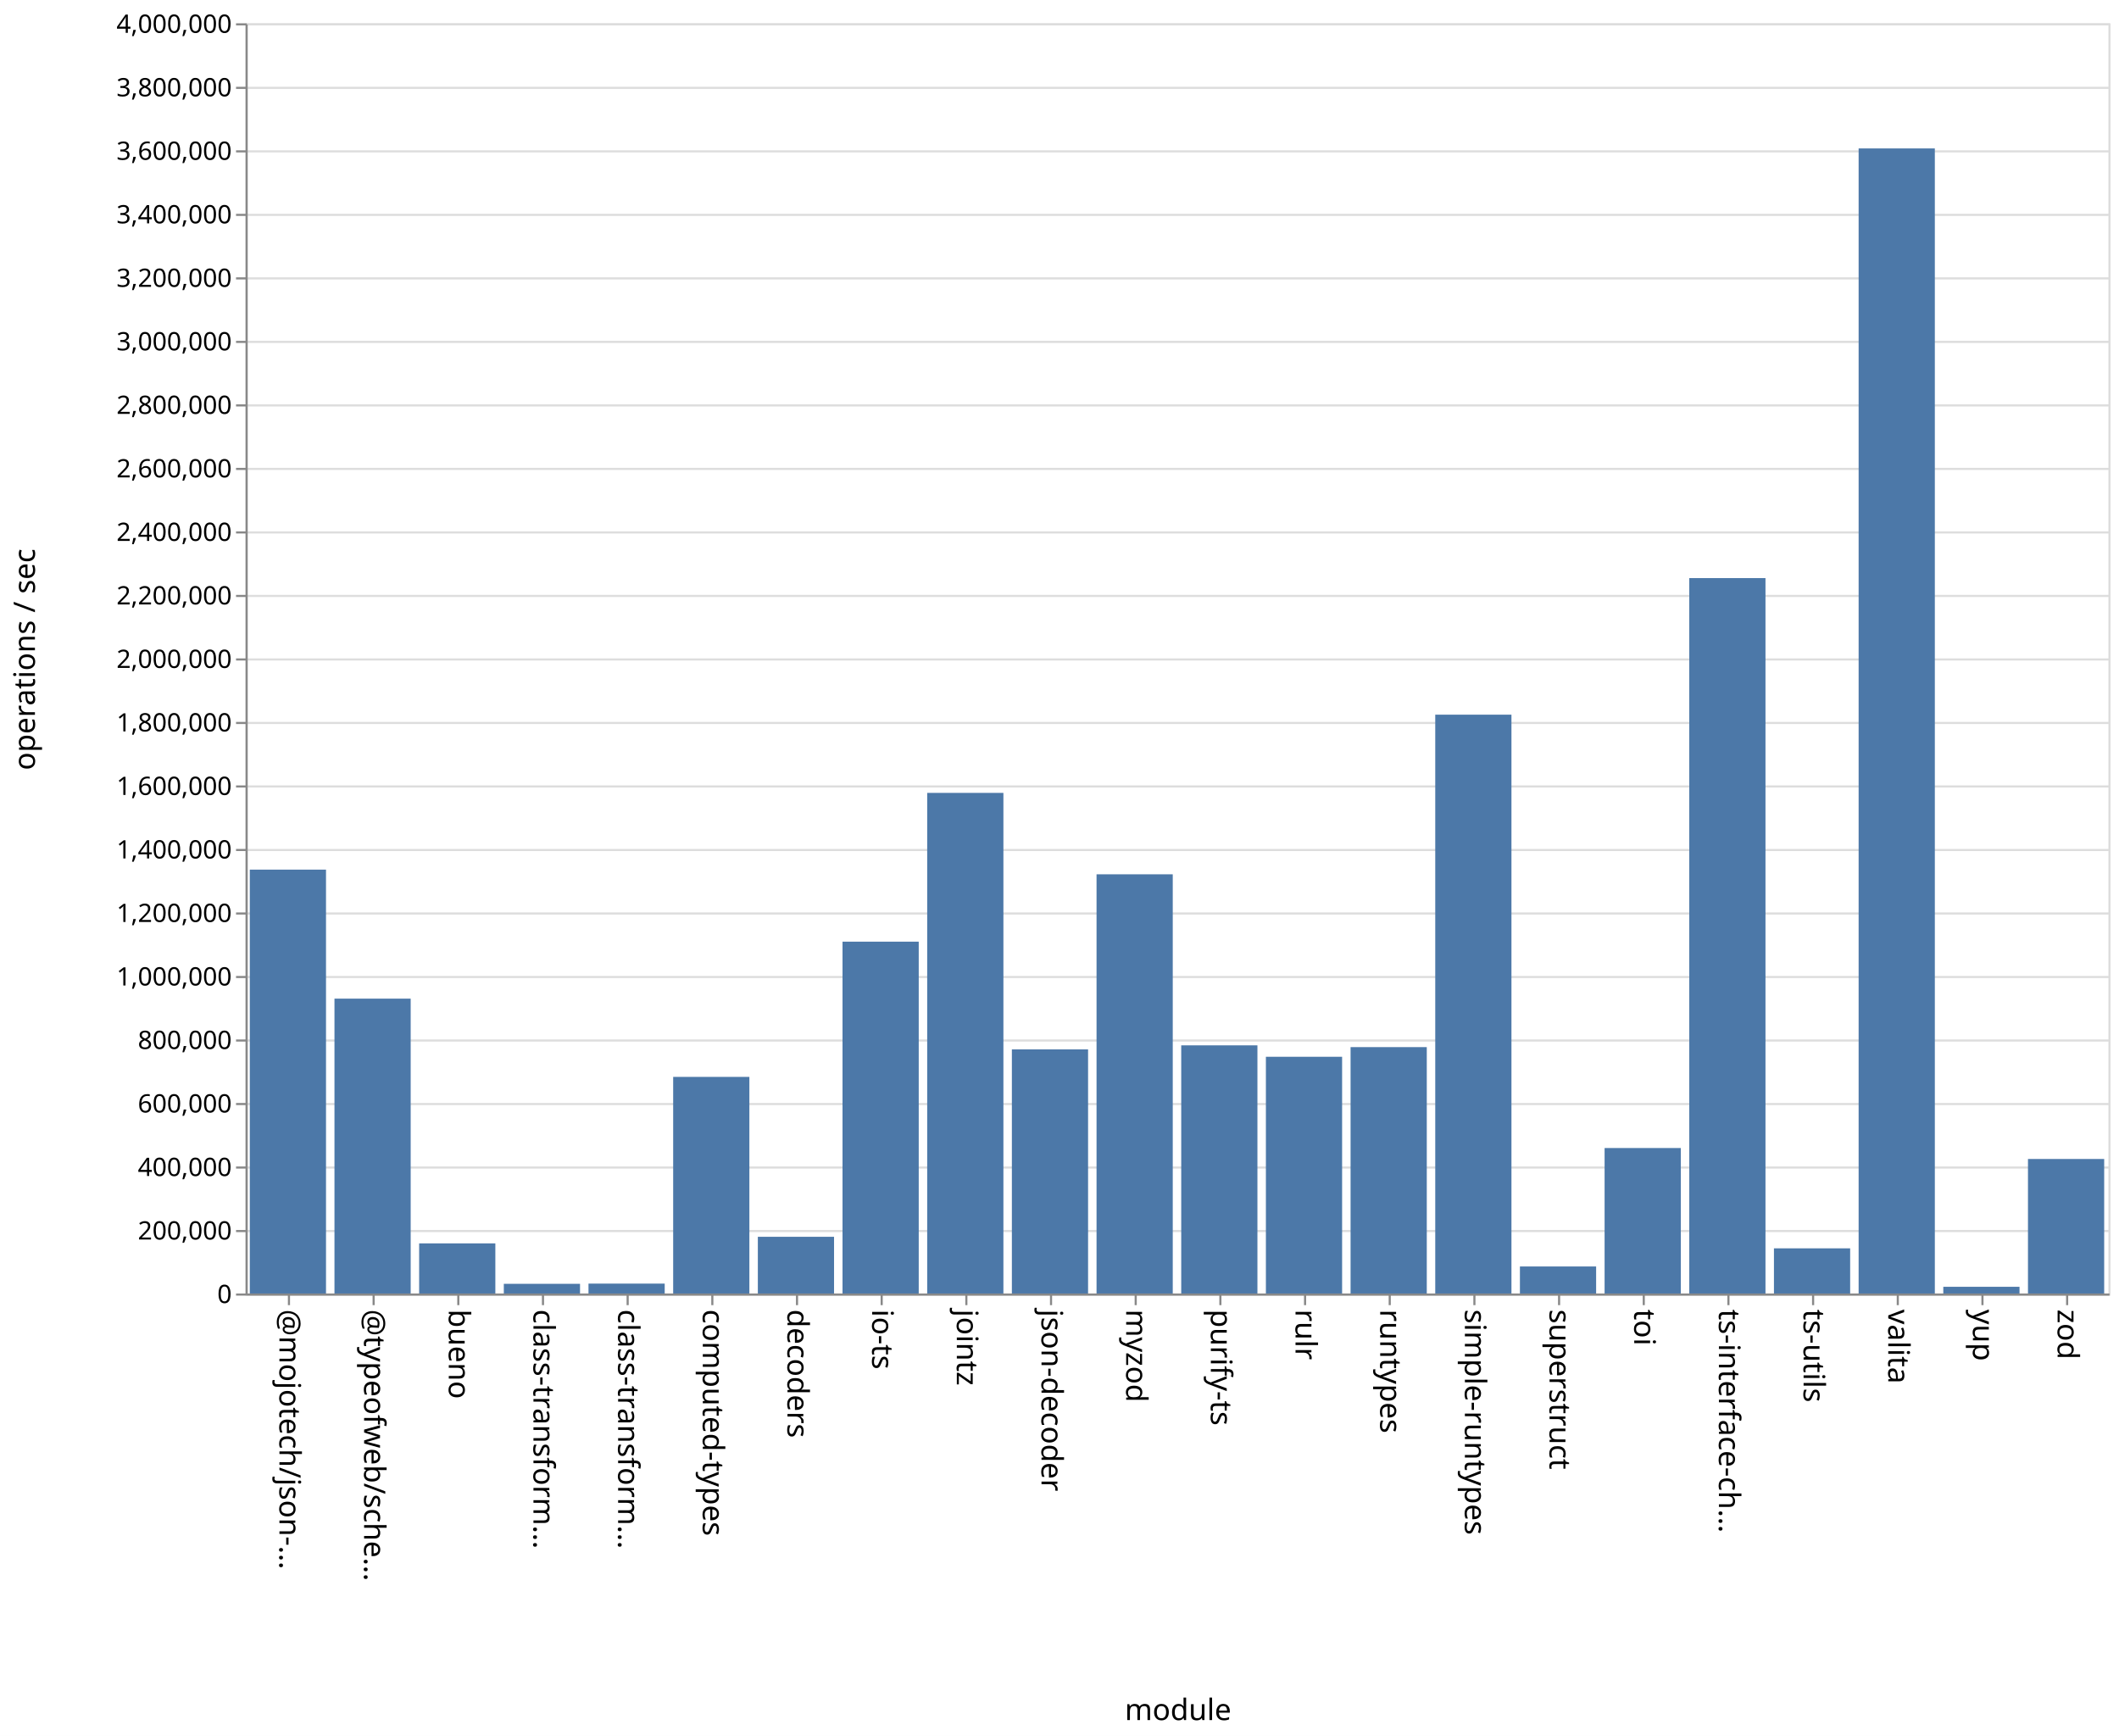
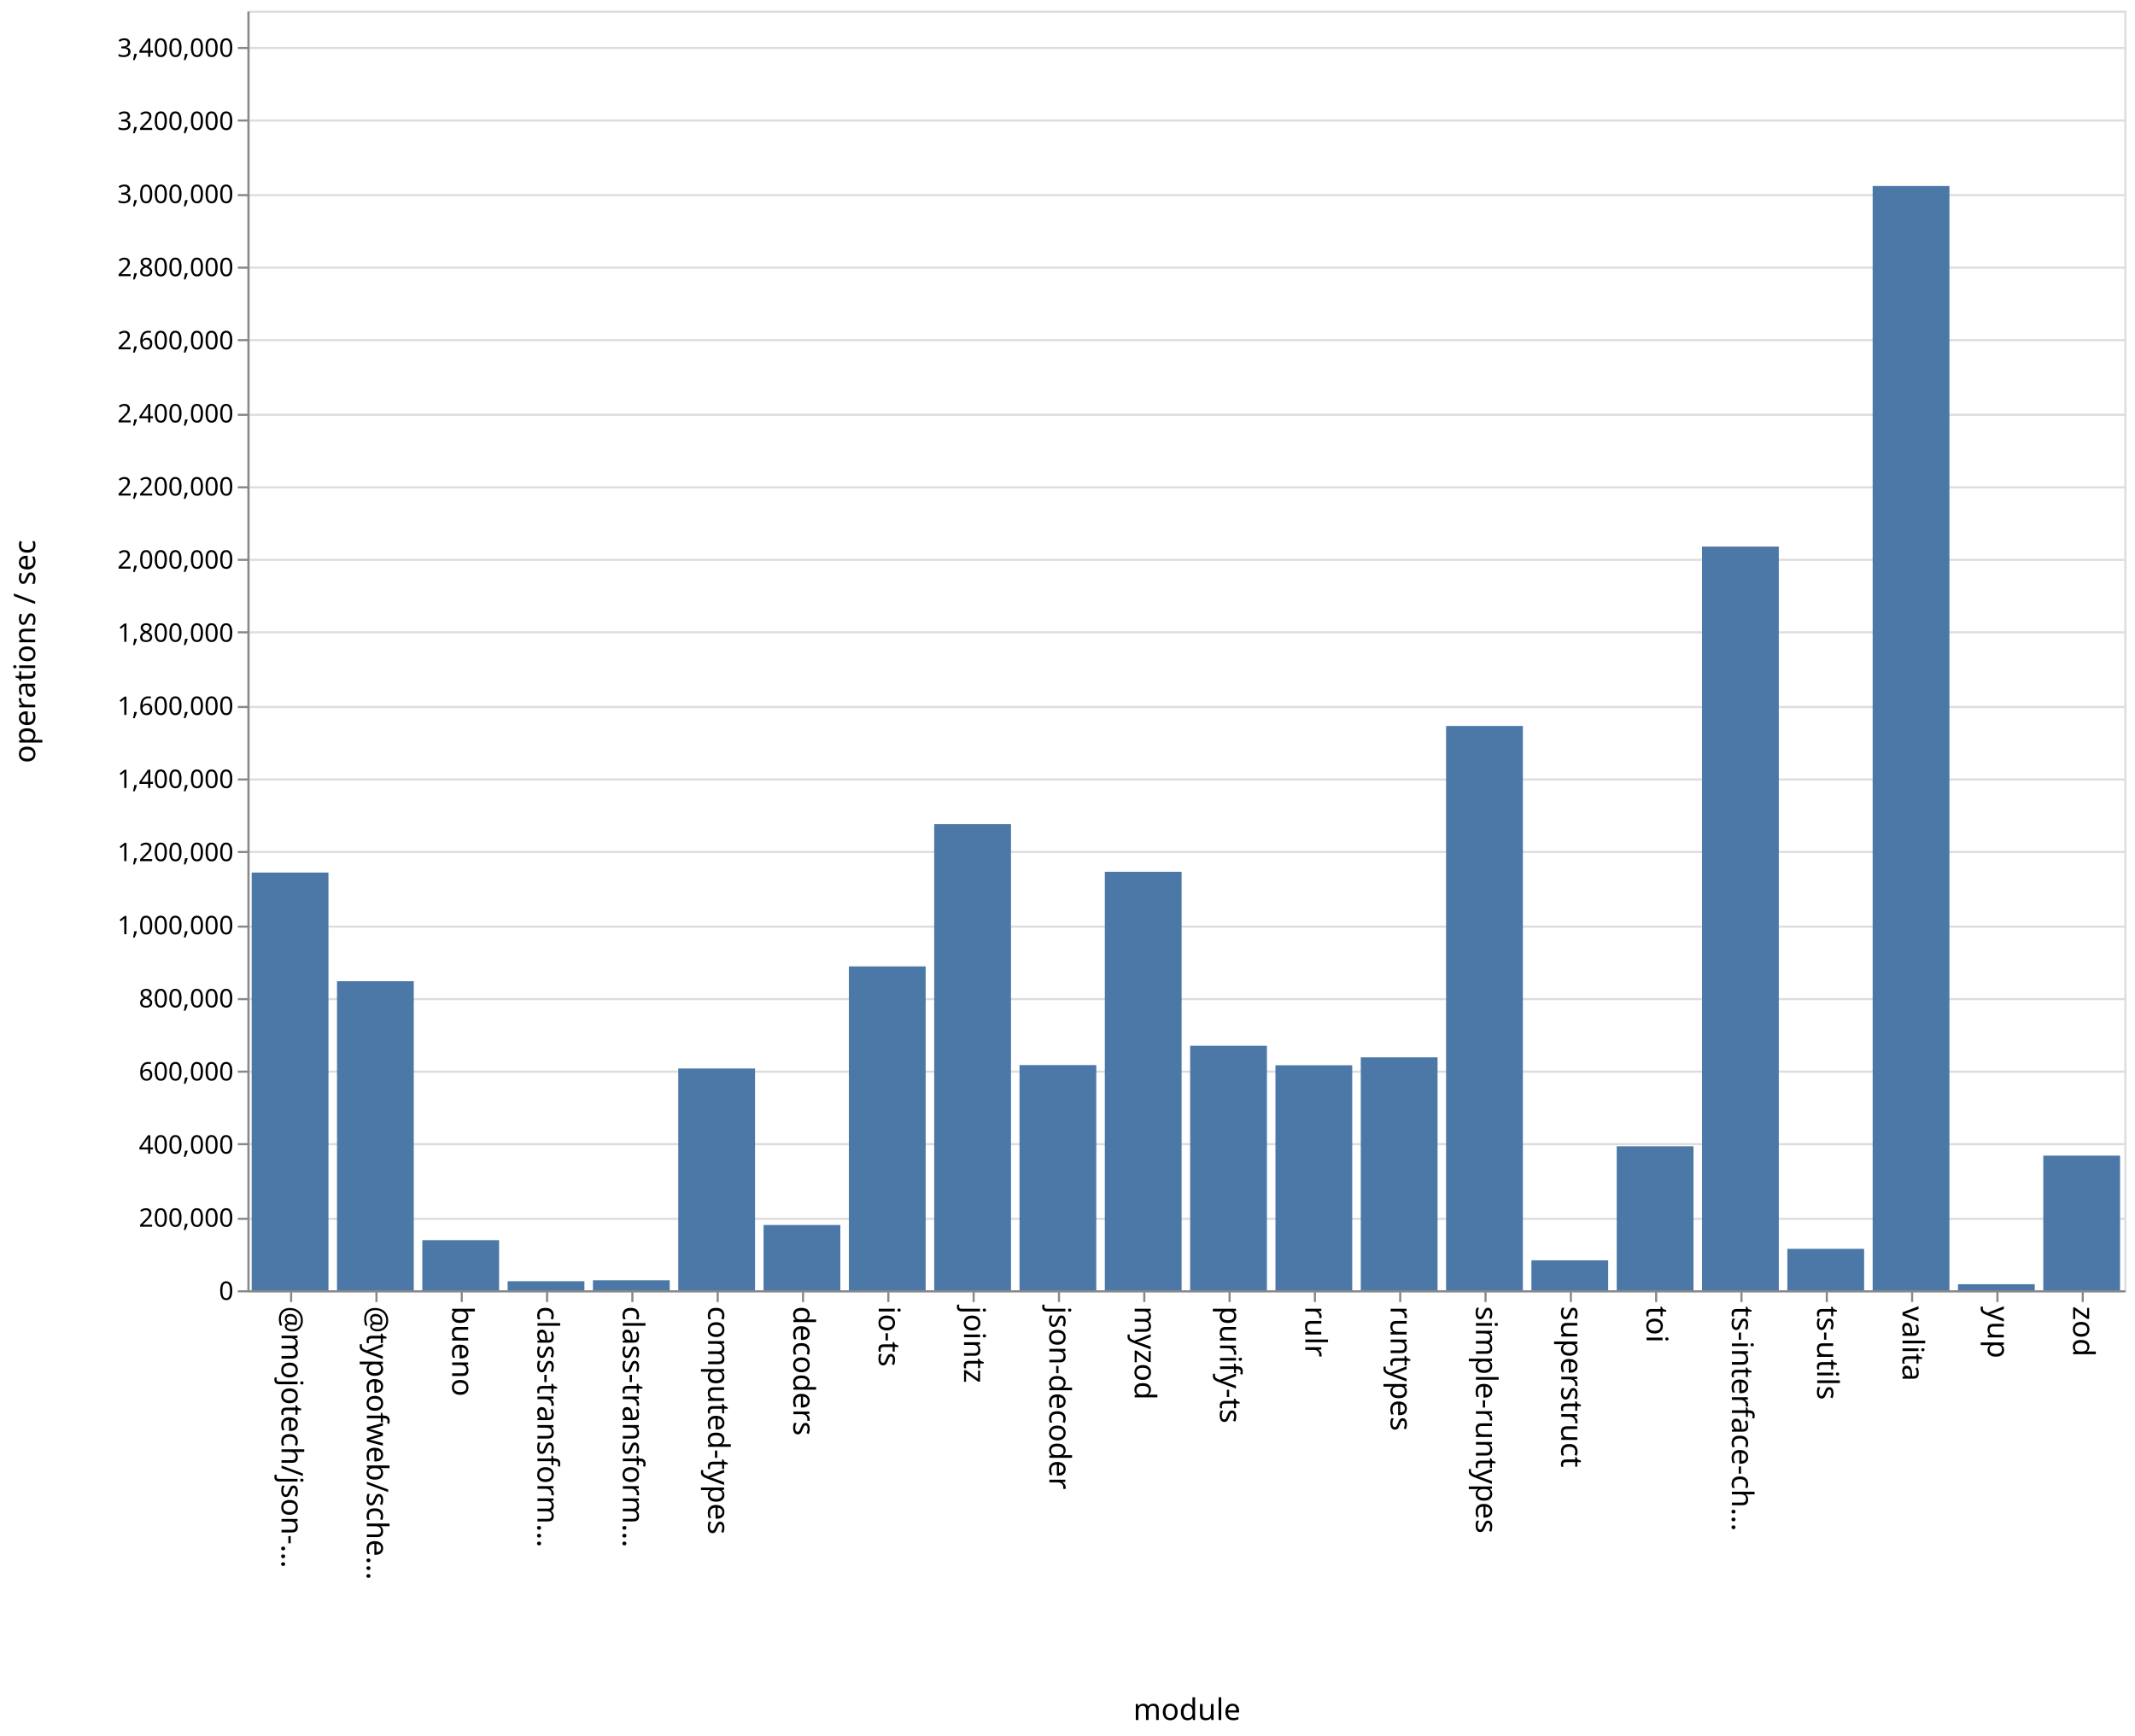
- <svg xmlns="http://www.w3.org/2000/svg" class="marks" width="1001" height="820">
-   <path fill="#fff" d="M0 0h1001v820H0z" />
+ <svg xmlns="http://www.w3.org/2000/svg" class="marks" width="1001" height="814">
+   <path fill="#fff" d="M0 0h1001v814H0z" />
  <g class="mark-group role-frame root" aria-roledescription="group mark container" fill="none" stroke-miterlimit="10">
-     <path class="background" aria-hidden="true" d="M116.5 11.5h880v600h-880Z" stroke="#ddd" />
-     <g class="mark-group role-axis" aria-roledescription="axis" aria-label="Y-axis for a linear scale with values from 0 to 4,000,000">
-       <path class="background" aria-hidden="true" d="M116.5 11.5Z" pointer-events="none" />
+     <path class="background" aria-hidden="true" d="M116.5 5.5h880v600h-880Z" stroke="#ddd" />
+     <g class="mark-group role-axis" aria-roledescription="axis" aria-label="Y-axis for a linear scale with values from 0 to 3,500,000">
+       <path class="background" aria-hidden="true" d="M116.5 5.5Z" pointer-events="none" />
      <g class="mark-rule role-axis-grid" pointer-events="none" stroke="#ddd">
-         <path d="M116.5 611.5h880M116.5 581.5h880M116.5 551.5h880M116.5 521.5h880M116.5 491.5h880M116.5 461.5h880M116.5 431.5h880M116.5 401.5h880M116.5 371.5h880M116.5 341.5h880M116.5 311.5h880M116.5 281.5h880M116.5 251.5h880M116.5 221.5h880M116.5 191.5h880M116.5 161.5h880M116.5 131.5h880M116.5 101.5h880M116.5 71.5h880M116.5 41.5h880M116.5 11.5h880" />
+         <path d="M116.5 605.5h880M116.5 571.5h880M116.5 536.5h880M116.5 502.5h880M116.5 468.5h880M116.5 434.5h880M116.5 399.5h880M116.5 365.5h880M116.5 331.5h880M116.5 296.5h880M116.5 262.5h880M116.5 228.5h880M116.5 194.5h880M116.5 159.5h880M116.5 125.5h880M116.5 91.5h880M116.5 56.5h880M116.5 22.5h880" />
      </g>
    </g>
    <g pointer-events="none" class="mark-group role-axis" aria-roledescription="axis" aria-label="X-axis titled 'module' for a discrete scale with 22 values: @mojotech/json-type-validation, @typeofweb/schema, bueno, class-transformer-validator-async, class-transformer-validator-sync, ending with zod">
-       <path class="background" aria-hidden="true" d="M116.5 611.5Z" />
+       <path class="background" aria-hidden="true" d="M116.5 605.5Z" />
      <g class="mark-rule role-axis-tick" stroke="#888">
-         <path d="M136.5 611.5v5M176.5 611.5v5M216.5 611.5v5M256.5 611.5v5M296.5 611.5v5M336.5 611.5v5M376.5 611.5v5M416.5 611.5v5M456.5 611.5v5M496.5 611.5v5M536.5 611.5v5M576.5 611.5v5M616.5 611.5v5M656.5 611.5v5M696.5 611.5v5M736.5 611.5v5M776.5 611.5v5M816.5 611.5v5M856.5 611.5v5M896.5 611.5v5M936.5 611.5v5M976.5 611.5v5" />
+         <path d="M136.5 605.5v5M176.5 605.5v5M216.5 605.5v5M256.5 605.5v5M296.5 605.5v5M336.5 605.5v5M376.5 605.5v5M416.5 605.5v5M456.5 605.5v5M496.5 605.5v5M536.5 605.5v5M576.5 605.5v5M616.5 605.5v5M656.5 605.5v5M696.5 605.5v5M736.5 605.5v5M776.5 605.5v5M816.5 605.5v5M856.5 605.5v5M896.5 605.5v5M936.5 605.5v5M976.5 605.5v5" />
      </g>
      <g class="mark-text role-axis-label" font-family="sans-serif" font-size="14" fill="#000">
-         <text transform="rotate(90 -243.25 375.25)">@mojotech/json-…</text>
-         <text transform="rotate(90 -223.25 395.25)">@typeofweb/sche…</text>
-         <text transform="rotate(90 -203.25 415.25)">bueno</text>
-         <text transform="rotate(90 -183.25 435.25)">class-transform…</text>
-         <text transform="rotate(90 -163.25 455.25)">class-transform…</text>
-         <text transform="rotate(90 -143.25 475.25)">computed-types</text>
-         <text transform="rotate(90 -123.25 495.25)">decoders</text>
-         <text transform="rotate(90 -103.25 515.25)">io-ts</text>
-         <text transform="rotate(90 -83.25 535.25)">jointz</text>
-         <text transform="rotate(90 -63.25 555.25)">json-decoder</text>
-         <text transform="rotate(90 -43.25 575.25)">myzod</text>
-         <text transform="rotate(90 -23.25 595.25)">purify-ts</text>
-         <text transform="rotate(90 -3.25 615.25)">rulr</text>
-         <text transform="rotate(90 16.75 635.25)">runtypes</text>
-         <text transform="rotate(90 36.75 655.25)">simple-runtypes</text>
-         <text transform="rotate(90 56.75 675.25)">superstruct</text>
-         <text transform="rotate(90 76.75 695.25)">toi</text>
-         <text transform="rotate(90 96.75 715.25)">ts-interface-ch…</text>
-         <text transform="rotate(90 116.75 735.25)">ts-utils</text>
-         <text transform="rotate(90 136.75 755.25)">valita</text>
-         <text transform="rotate(90 156.75 775.25)">yup</text>
-         <text transform="rotate(90 176.75 795.25)">zod</text>
+         <text transform="rotate(90 -240.25 372.25)">@mojotech/json-…</text>
+         <text transform="rotate(90 -220.25 392.25)">@typeofweb/sche…</text>
+         <text transform="rotate(90 -200.25 412.25)">bueno</text>
+         <text transform="rotate(90 -180.25 432.25)">class-transform…</text>
+         <text transform="rotate(90 -160.25 452.25)">class-transform…</text>
+         <text transform="rotate(90 -140.25 472.25)">computed-types</text>
+         <text transform="rotate(90 -120.25 492.25)">decoders</text>
+         <text transform="rotate(90 -100.25 512.25)">io-ts</text>
+         <text transform="rotate(90 -80.25 532.25)">jointz</text>
+         <text transform="rotate(90 -60.25 552.25)">json-decoder</text>
+         <text transform="rotate(90 -40.25 572.25)">myzod</text>
+         <text transform="rotate(90 -20.25 592.25)">purify-ts</text>
+         <text transform="rotate(90 -.25 612.25)">rulr</text>
+         <text transform="rotate(90 19.75 632.25)">runtypes</text>
+         <text transform="rotate(90 39.75 652.25)">simple-runtypes</text>
+         <text transform="rotate(90 59.75 672.25)">superstruct</text>
+         <text transform="rotate(90 79.75 692.25)">toi</text>
+         <text transform="rotate(90 99.75 712.25)">ts-interface-ch…</text>
+         <text transform="rotate(90 119.75 732.25)">ts-utils</text>
+         <text transform="rotate(90 139.75 752.25)">valita</text>
+         <text transform="rotate(90 159.75 772.25)">yup</text>
+         <text transform="rotate(90 179.75 792.25)">zod</text>
      </g>
-       <path stroke="#888" d="M116.5 611.5h880" class="mark-rule role-axis-domain" />
-       <text text-anchor="middle" transform="translate(556.5 812.5)" font-family="sans-serif" font-size="14" fill="#000" class="mark-text role-axis-title">module</text>
+       <path stroke="#888" d="M116.5 605.5h880" class="mark-rule role-axis-domain" />
+       <text text-anchor="middle" transform="translate(556.5 806.5)" font-family="sans-serif" font-size="14" fill="#000" class="mark-text role-axis-title">module</text>
    </g>
-     <g pointer-events="none" class="mark-group role-axis" aria-roledescription="axis" aria-label="Y-axis titled 'operations / sec' for a linear scale with values from 0 to 4,000,000">
-       <path class="background" aria-hidden="true" d="M116.5 11.5Z" />
+     <g pointer-events="none" class="mark-group role-axis" aria-roledescription="axis" aria-label="Y-axis titled 'operations / sec' for a linear scale with values from 0 to 3,500,000">
+       <path class="background" aria-hidden="true" d="M116.5 5.5Z" />
      <g class="mark-rule role-axis-tick" stroke="#888">
-         <path d="M116.5 611.5h-5M116.5 581.5h-5M116.5 551.5h-5M116.5 521.5h-5M116.5 491.5h-5M116.5 461.5h-5M116.5 431.5h-5M116.5 401.5h-5M116.5 371.5h-5M116.5 341.5h-5M116.5 311.5h-5M116.5 281.5h-5M116.5 251.5h-5M116.5 221.5h-5M116.5 191.5h-5M116.5 161.5h-5M116.5 131.5h-5M116.5 101.5h-5M116.5 71.5h-5M116.5 41.5h-5M116.5 11.5h-5" />
+         <path d="M116.5 605.5h-5M116.5 571.5h-5M116.5 536.5h-5M116.5 502.5h-5M116.5 468.5h-5M116.5 434.5h-5M116.5 399.5h-5M116.5 365.5h-5M116.5 331.5h-5M116.5 296.5h-5M116.5 262.5h-5M116.5 228.5h-5M116.5 194.5h-5M116.5 159.5h-5M116.5 125.5h-5M116.5 91.5h-5M116.5 56.5h-5M116.5 22.5h-5" />
      </g>
      <g class="mark-text role-axis-label" text-anchor="end" font-family="sans-serif" font-size="12" fill="#000">
-         <text transform="translate(109.5 615.5)">0</text>
-         <text transform="translate(109.5 585.5)">200,000</text>
-         <text transform="translate(109.5 555.5)">400,000</text>
-         <text transform="translate(109.5 525.5)">600,000</text>
-         <text transform="translate(109.5 495.5)">800,000</text>
-         <text transform="translate(109.5 465.5)">1,000,000</text>
-         <text transform="translate(109.5 435.5)">1,200,000</text>
-         <text transform="translate(109.5 405.5)">1,400,000</text>
-         <text transform="translate(109.5 375.5)">1,600,000</text>
-         <text transform="translate(109.5 345.5)">1,800,000</text>
-         <text transform="translate(109.5 315.5)">2,000,000</text>
-         <text transform="translate(109.5 285.5)">2,200,000</text>
-         <text transform="translate(109.5 255.5)">2,400,000</text>
-         <text transform="translate(109.5 225.5)">2,600,000</text>
-         <text transform="translate(109.5 195.5)">2,800,000</text>
-         <text transform="translate(109.5 165.5)">3,000,000</text>
-         <text transform="translate(109.5 135.5)">3,200,000</text>
-         <text transform="translate(109.5 105.5)">3,400,000</text>
-         <text transform="translate(109.5 75.5)">3,600,000</text>
-         <text transform="translate(109.5 45.5)">3,800,000</text>
-         <text transform="translate(109.5 15.5)">4,000,000</text>
+         <text transform="translate(109.5 609.5)">0</text>
+         <text transform="translate(109.5 575.214)">200,000</text>
+         <text transform="translate(109.5 540.929)">400,000</text>
+         <text transform="translate(109.5 506.643)">600,000</text>
+         <text transform="translate(109.5 472.357)">800,000</text>
+         <text transform="translate(109.5 438.071)">1,000,000</text>
+         <text transform="translate(109.5 403.786)">1,200,000</text>
+         <text transform="translate(109.5 369.5)">1,400,000</text>
+         <text transform="translate(109.5 335.214)">1,600,000</text>
+         <text transform="translate(109.5 300.929)">1,800,000</text>
+         <text transform="translate(109.5 266.643)">2,000,000</text>
+         <text transform="translate(109.5 232.357)">2,200,000</text>
+         <text transform="translate(109.5 198.071)">2,400,000</text>
+         <text transform="translate(109.5 163.786)">2,600,000</text>
+         <text transform="translate(109.5 129.5)">2,800,000</text>
+         <text transform="translate(109.5 95.214)">3,000,000</text>
+         <text transform="translate(109.5 60.929)">3,200,000</text>
+         <text transform="translate(109.5 26.643)">3,400,000</text>
      </g>
-       <path stroke="#888" d="M116.5 611.5v-600" class="mark-rule role-axis-domain" />
-       <text text-anchor="middle" transform="rotate(-90 164 147.5)" font-family="sans-serif" font-size="14" fill="#000" class="mark-text role-axis-title">operations / sec</text>
+       <path stroke="#888" d="M116.5 605.5V5.5" class="mark-rule role-axis-domain" />
+       <text text-anchor="middle" transform="rotate(-90 161 144.5)" font-family="sans-serif" font-size="14" fill="#000" class="mark-text role-axis-title">operations / sec</text>
    </g>
    <g class="mark-rect role-mark marks" aria-roledescription="rect mark container" fill="#4c78a8">
-       <path d="M198 587.326h36V611h-36ZM238 606.428h36V611h-36ZM278 606.327h36V611h-36ZM318 508.682h36V611h-36ZM358 584.213h36V611h-36ZM398 444.803h36V611h-36ZM438 374.531h36V611h-36ZM478 495.694h36V611h-36ZM118 410.776h36V611h-36ZM518 412.988h36V611h-36ZM558 493.782h36V611h-36ZM598 499.18h36V611h-36ZM638 494.618h36V611h-36ZM678 337.584h36V611h-36ZM718 598.232h36V611h-36ZM758 542.282h36V611h-36ZM798 273.075h36V611h-36ZM838 589.666h36V611h-36ZM158 471.718h36V611h-36ZM878 70.112h36V611h-36ZM918 607.834h36V611h-36ZM958 547.454h36V611h-36Z" />
+       <path d="M198 581.516h36V605h-36ZM238 600.764h36V605h-36ZM278 600.325h36V605h-36ZM318 501.023h36V605h-36ZM358 574.396h36V605h-36ZM398 453.146h36V605h-36ZM438 386.43h36V605h-36ZM478 499.424h36V605h-36ZM118 409.137h36V605h-36ZM518 408.775h36V605h-36ZM558 490.348h36V605h-36ZM598 499.506h36V605h-36ZM638 495.78h36V605h-36ZM678 340.408h36V605h-36ZM718 590.959h36V605h-36ZM758 537.48h36V605h-36ZM798 256.29h36V605h-36ZM838 585.585h36V605h-36ZM158 460.09h36V605h-36ZM878 87.219h36V605h-36ZM918 602.166h36V605h-36ZM958 541.871h36V605h-36Z" />
    </g>
  </g>
</svg>
